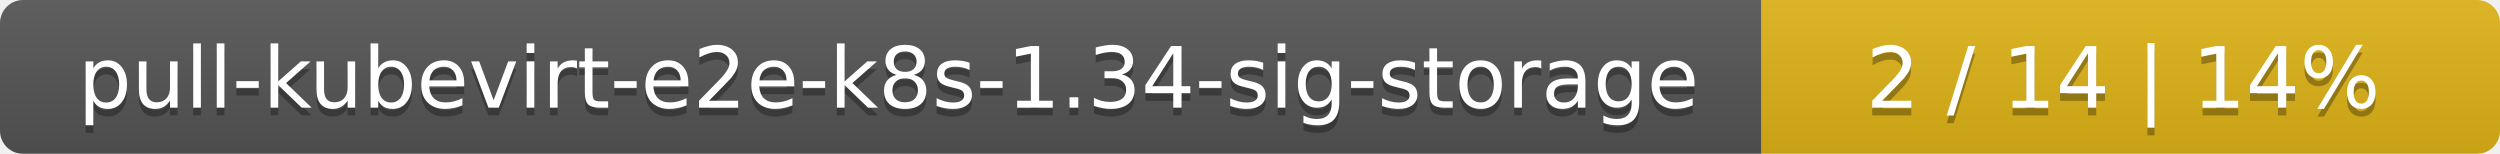
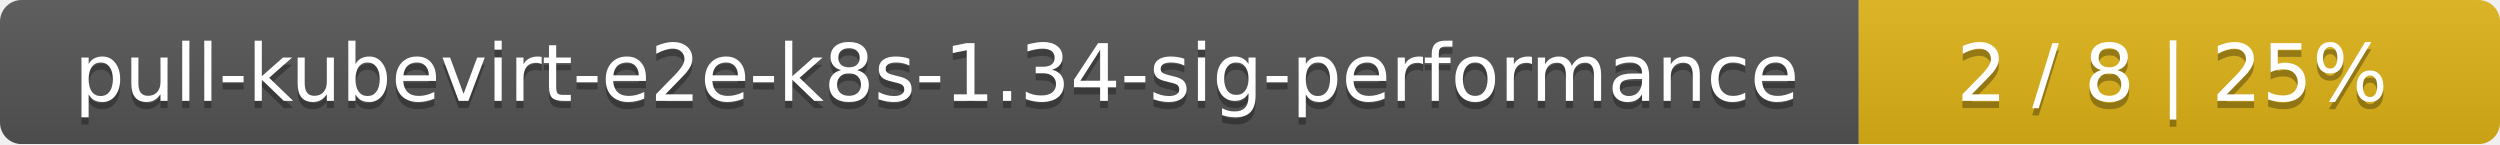
- <svg xmlns="http://www.w3.org/2000/svg" width="325" height="20">
+ <svg xmlns="http://www.w3.org/2000/svg" width="347" height="20">
  <linearGradient id="smooth" x2="0" y2="100%">
    <stop offset="0" stop-color="#bbb" stop-opacity=".1" />
    <stop offset="1" stop-opacity=".1" />
  </linearGradient>
  <mask id="round">
-     <rect width="325" height="20" rx="3" fill="#fff" />
+     <rect width="347" height="20" rx="3" fill="#fff" />
  </mask>
  <g mask="url(#round)">
-     <rect width="229" height="20" fill="#555" />
-     <rect x="229" width="96" height="20" fill="#dfb317" />
-     <rect width="325" height="20" fill="url(#smooth)" />
+     <rect width="258" height="20" fill="#555" />
+     <rect x="258" width="89" height="20" fill="#dfb317" />
+     <rect width="347" height="20" fill="url(#smooth)" />
  </g>
  <g fill="#fff" text-anchor="middle" font-family="DejaVu Sans,Verdana,Geneva,sans-serif" font-size="11">
-     <text x="115.5" y="15" fill="#010101" fill-opacity=".3">pull-kubevirt-e2e-k8s-1.34-sig-storage</text>
-     <text x="115.5" y="14">pull-kubevirt-e2e-k8s-1.34-sig-storage</text>
-     <text x="276" y="15" fill="#010101" fill-opacity=".3">2 / 14    |    14%</text>
-     <text x="276" y="14">2 / 14    |    14%</text>
+     <text x="130" y="15" fill="#010101" fill-opacity=".3">pull-kubevirt-e2e-k8s-1.34-sig-performance</text>
+     <text x="130" y="14">pull-kubevirt-e2e-k8s-1.34-sig-performance</text>
+     <text x="301.5" y="15" fill="#010101" fill-opacity=".3">2 / 8    |    25%</text>
+     <text x="301.5" y="14">2 / 8    |    25%</text>
  </g>
</svg>
